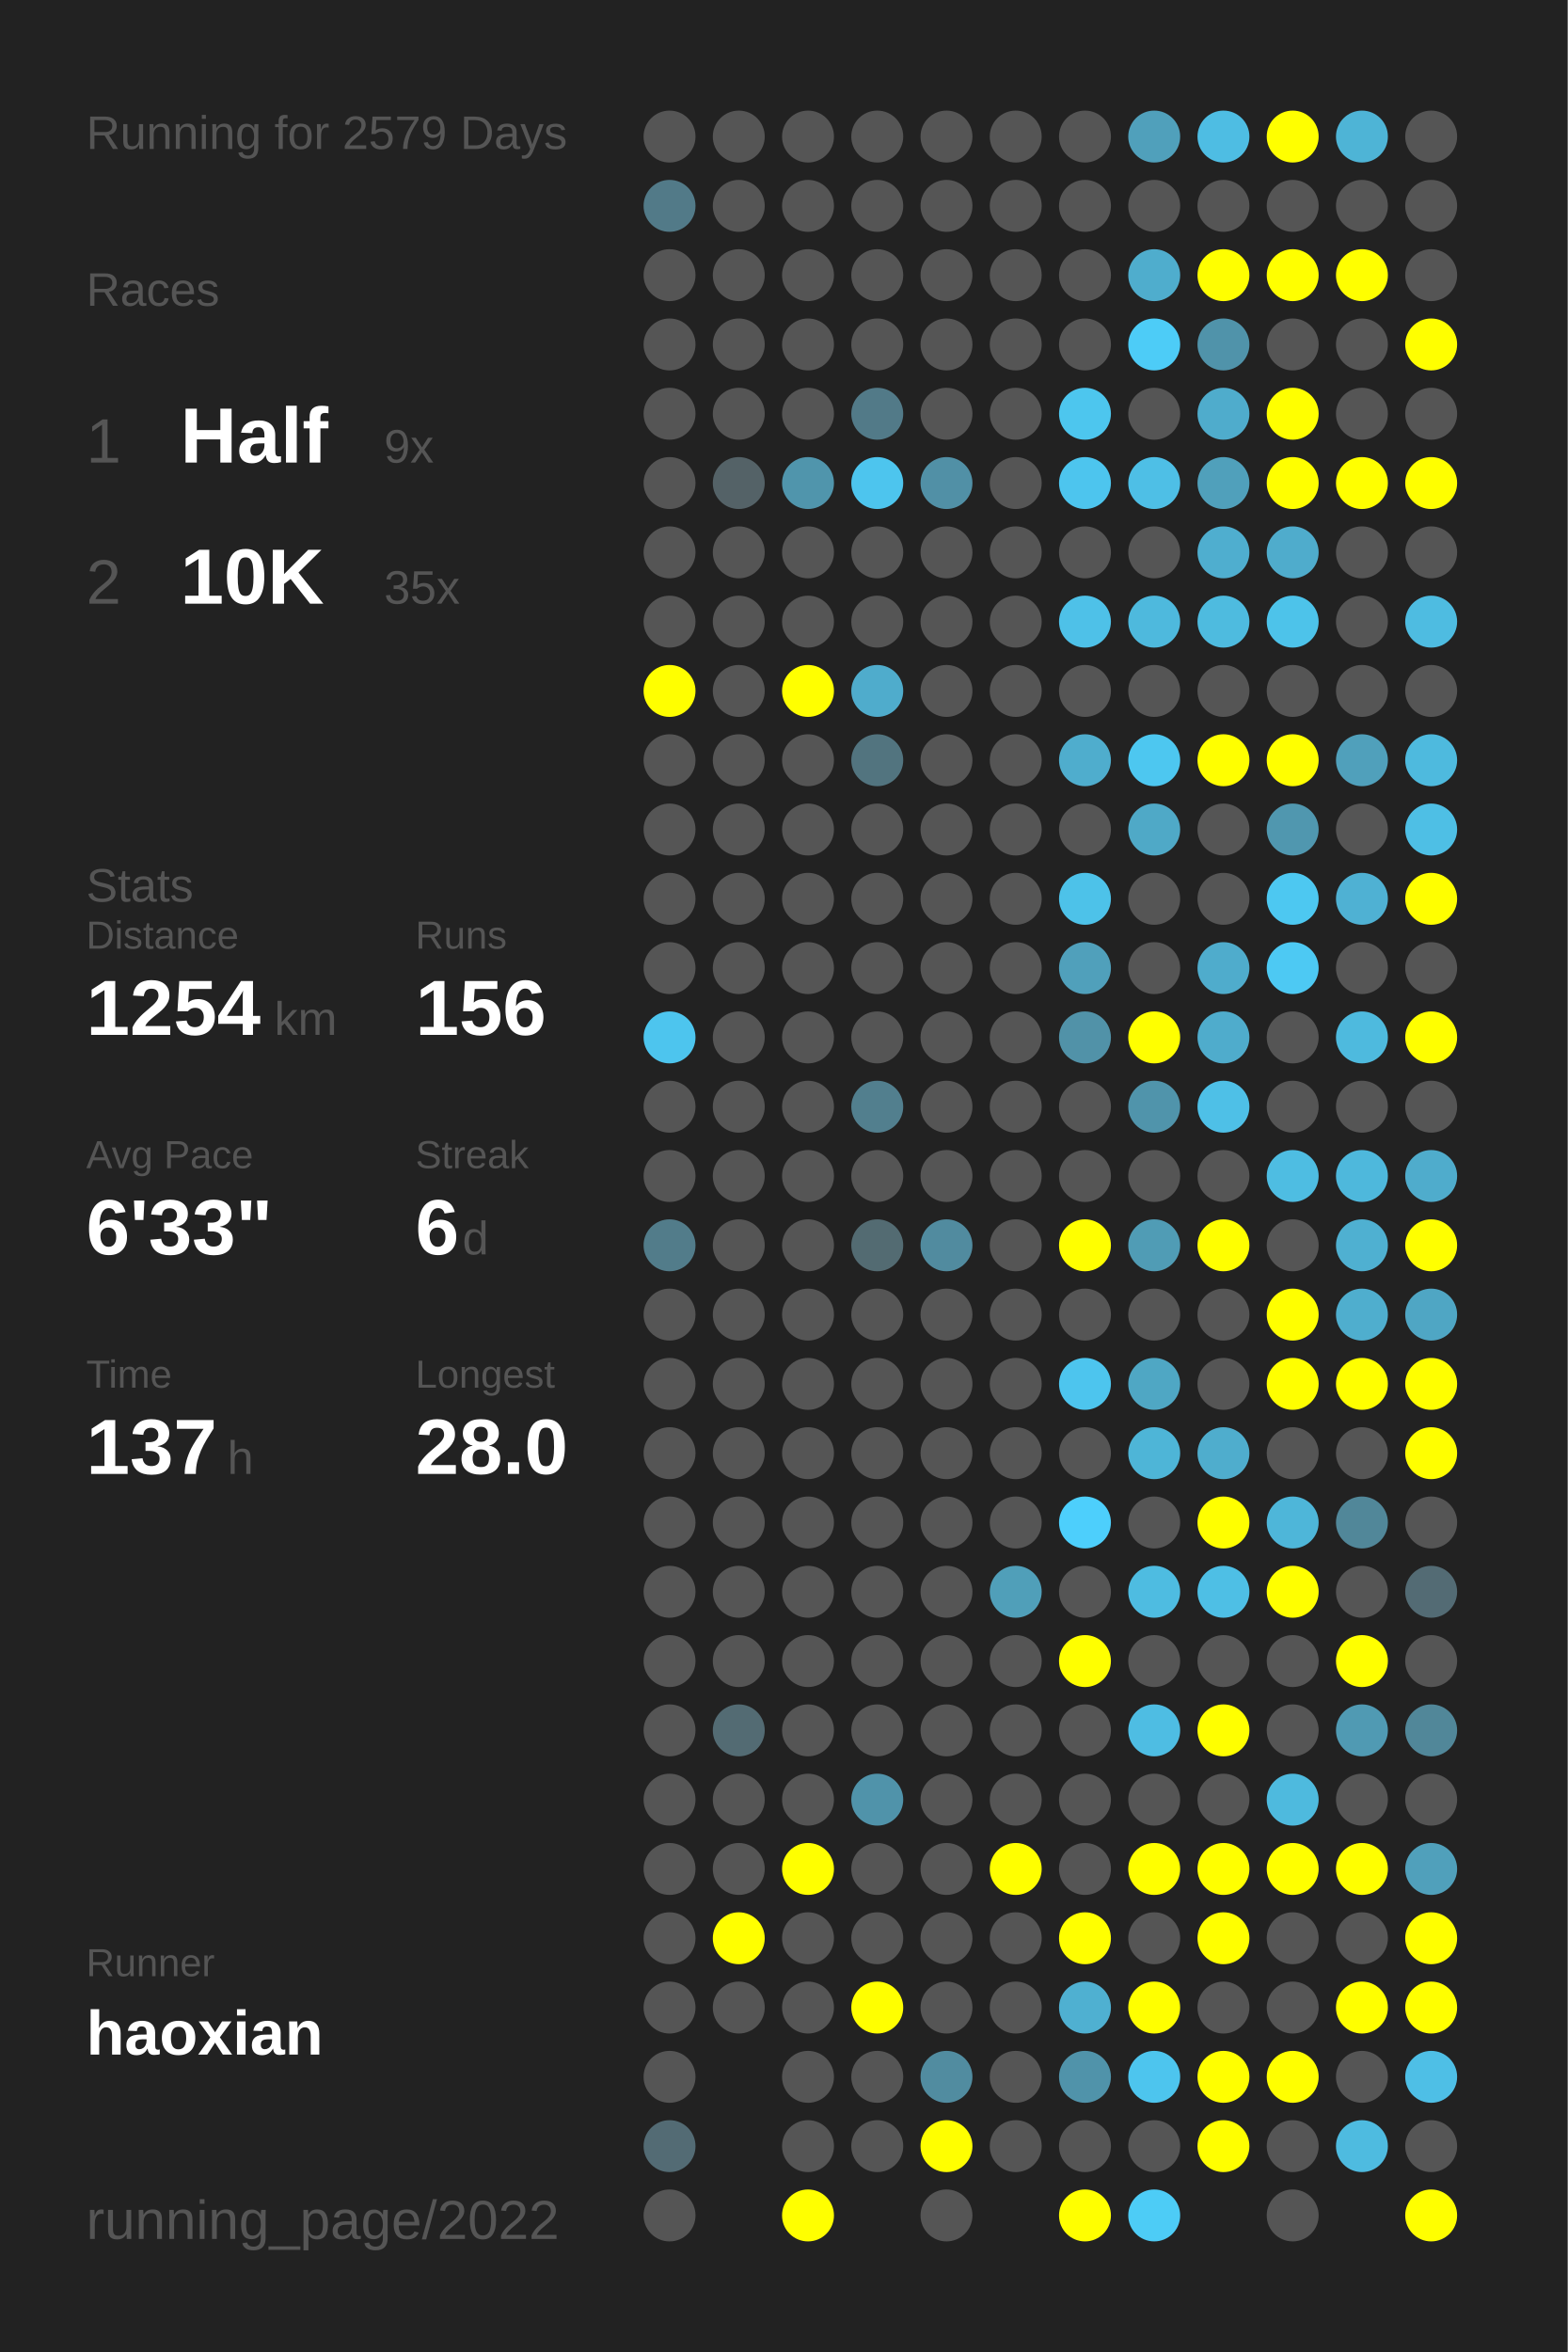
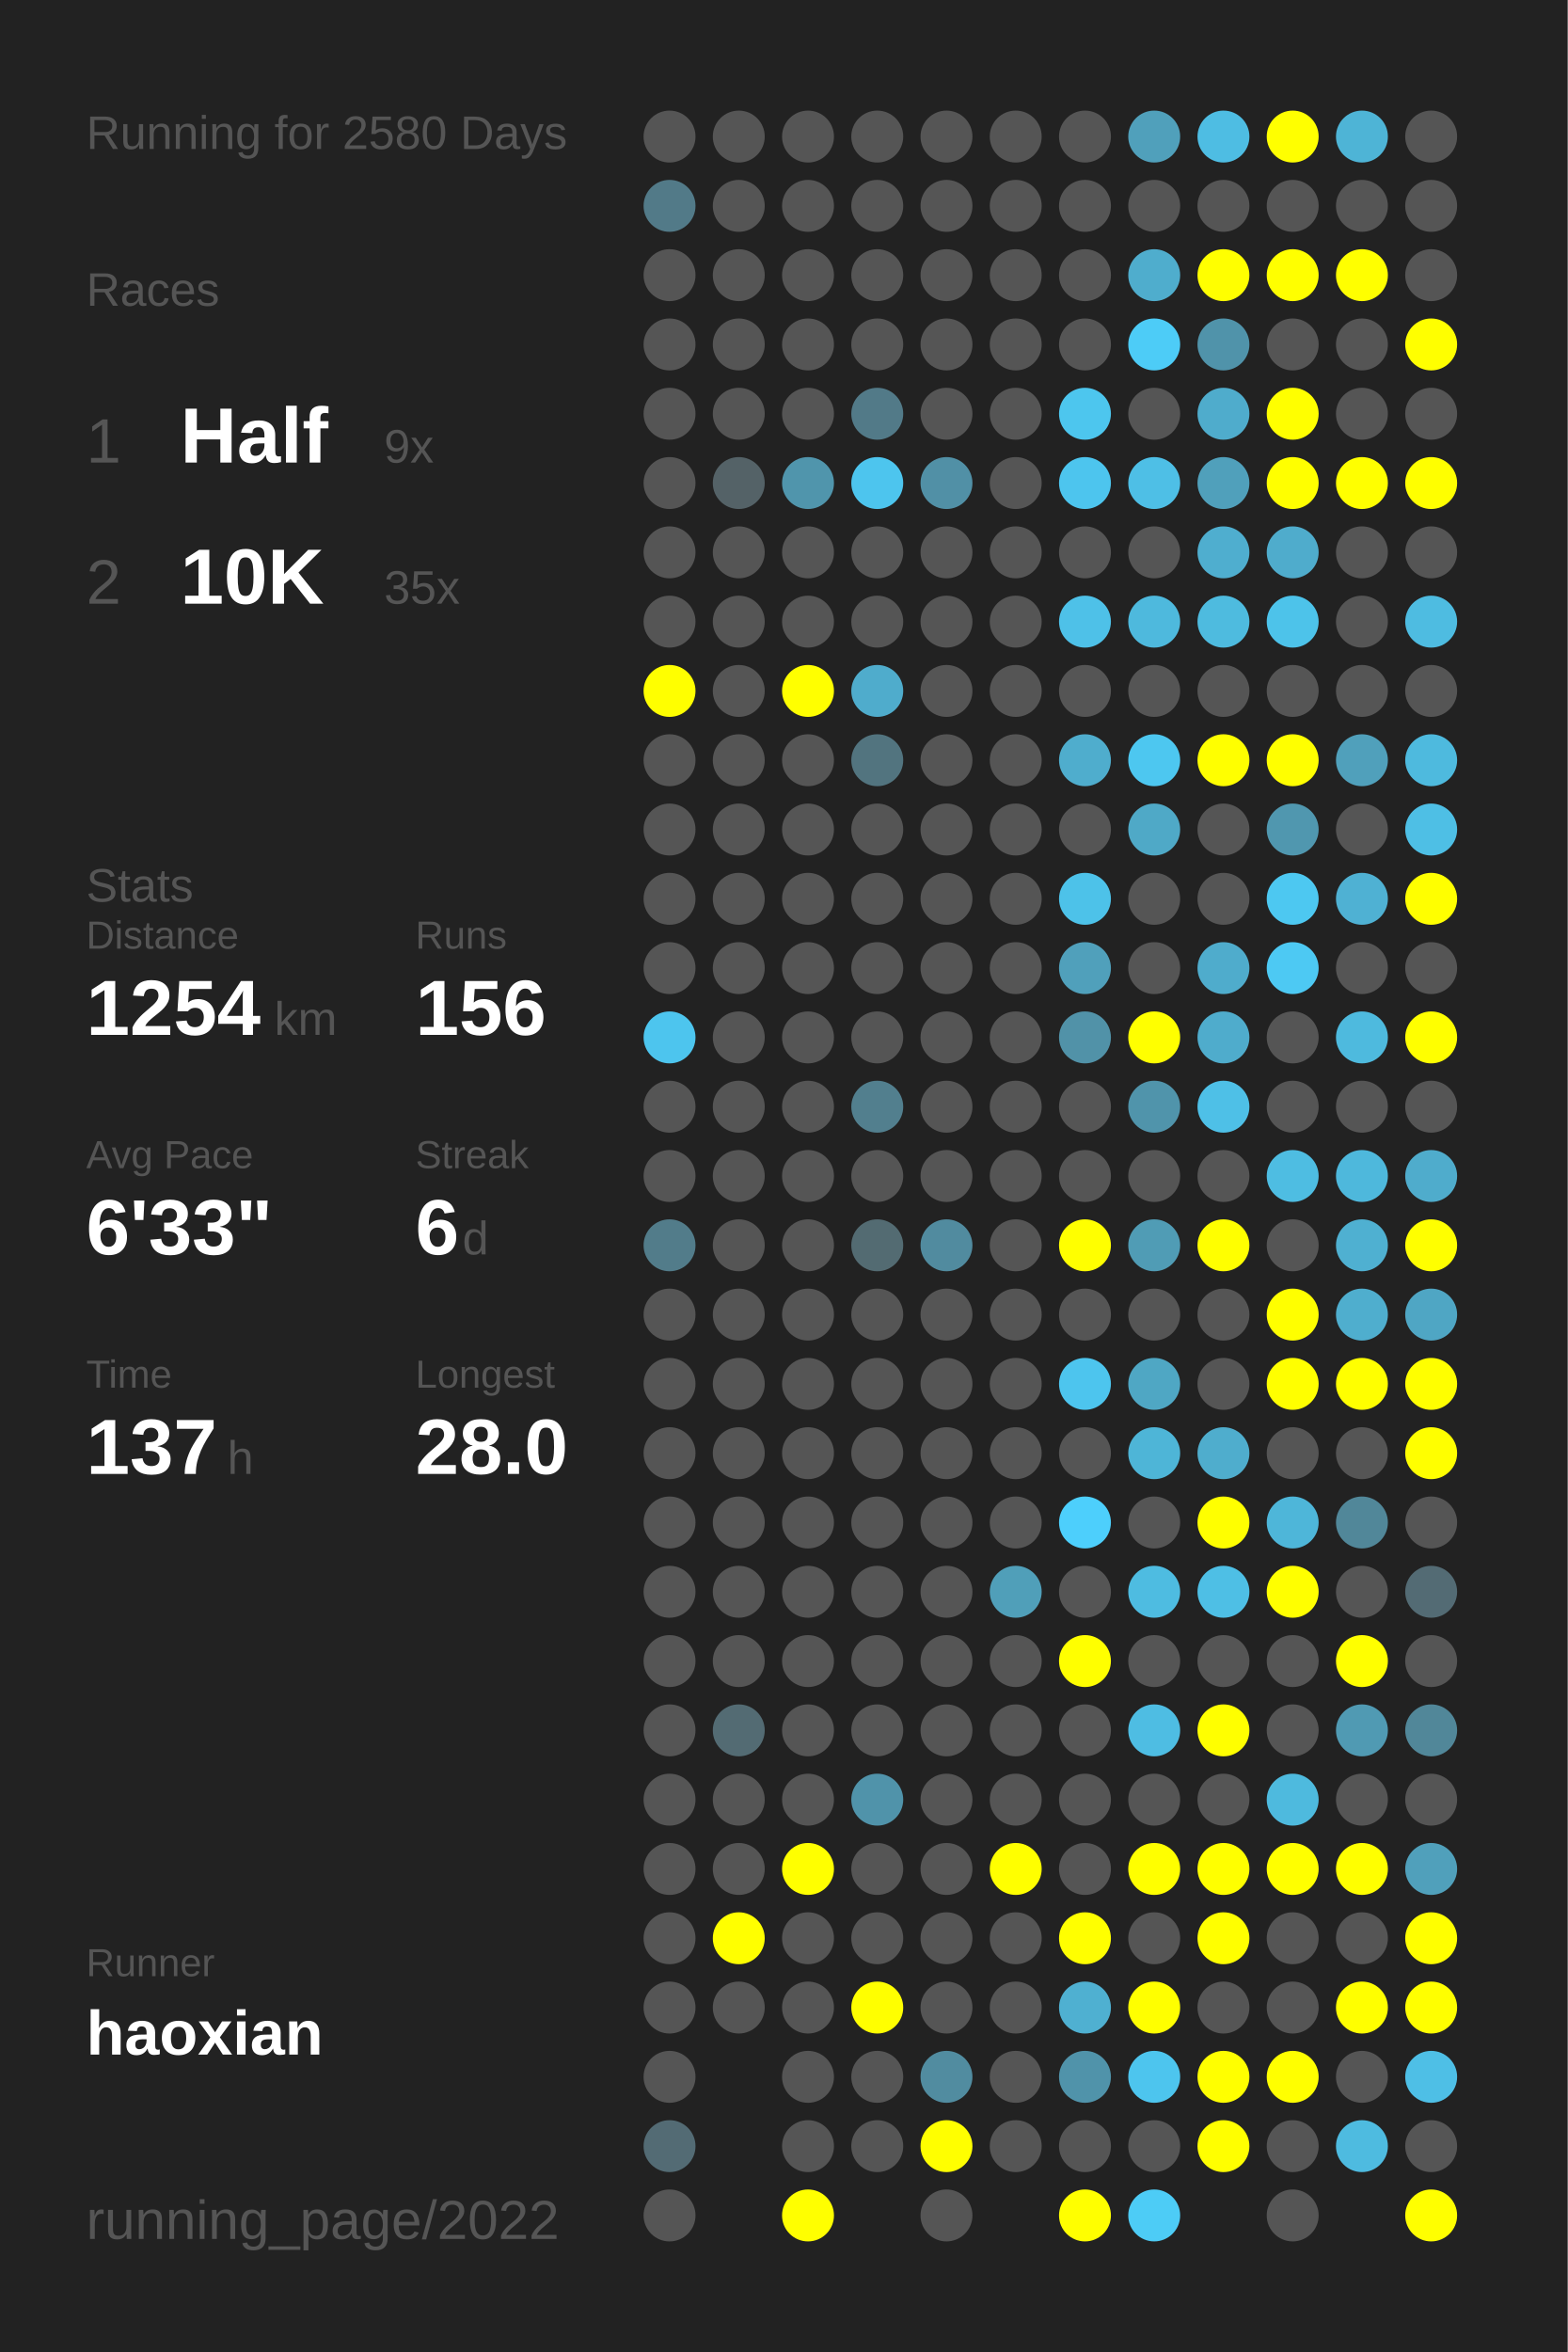
<svg xmlns="http://www.w3.org/2000/svg" baseProfile="full" height="300mm" version="1.1" viewBox="0,0,200,300" width="200mm">
  <defs />
  <rect fill="#222222" height="300" width="200" x="0" y="0" />
-   <text fill="#555555" style="font-size:6px; font-family:Arial;" x="11" y="19">Running for 2579 Days</text>
+   <text fill="#555555" style="font-size:6px; font-family:Arial;" x="11" y="19">Running for 2580 Days</text>
  <text fill="#555555" style="font-size:6px; font-family:Arial;" x="11" y="39">Races</text>
  <text fill="#555555" style="font-size:8px; font-family:Arial;" x="11" y="59">1</text>
  <text fill="#FFFFFF" style="font-size:10px; font-family:Arial; font-weight:bold;" x="23" y="59">Half</text>
  <text fill="#555555" style="font-size:6px; font-family:Arial;" x="49" y="59">9x</text>
  <text fill="#555555" style="font-size:8px; font-family:Arial;" x="11" y="77">2</text>
  <text fill="#FFFFFF" style="font-size:10px; font-family:Arial; font-weight:bold;" x="23" y="77">10K</text>
  <text fill="#555555" style="font-size:6px; font-family:Arial;" x="49" y="77">35x</text>
  <text fill="#555555" style="font-size:6px; font-family:Arial;" x="11" y="115">Stats</text>
  <text fill="#555555" style="font-size:5px; font-family:Arial;" x="11" y="121">Distance</text>
  <text fill="#FFFFFF" style="font-size:10px; font-family:Arial; font-weight:bold;" x="11" y="132">1254</text>
  <text fill="#555555" style="font-size:6px; font-family:Arial;" x="35" y="132">km</text>
  <text fill="#555555" style="font-size:5px; font-family:Arial;" x="53" y="121">Runs</text>
  <text fill="#FFFFFF" style="font-size:10px; font-family:Arial; font-weight:bold;" x="53" y="132">156</text>
  <text fill="#555555" style="font-size:5px; font-family:Arial;" x="11" y="149">Avg Pace</text>
  <text fill="#FFFFFF" style="font-size:10px; font-family:Arial; font-weight:bold;" x="11" y="160">6'33"</text>
  <text fill="#555555" style="font-size:5px; font-family:Arial;" x="53" y="149">Streak</text>
  <text fill="#FFFFFF" style="font-size:10px; font-family:Arial; font-weight:bold;" x="53" y="160">6</text>
  <text fill="#555555" style="font-size:6px; font-family:Arial;" x="59" y="160">d</text>
  <text fill="#555555" style="font-size:5px; font-family:Arial;" x="11" y="177">Time</text>
  <text fill="#FFFFFF" style="font-size:10px; font-family:Arial; font-weight:bold;" x="11" y="188">137</text>
  <text fill="#555555" style="font-size:6px; font-family:Arial;" x="29" y="188">h</text>
  <text fill="#555555" style="font-size:5px; font-family:Arial;" x="53" y="177">Longest</text>
  <text fill="#FFFFFF" style="font-size:10px; font-family:Arial; font-weight:bold;" x="53" y="188">28.0</text>
  <text fill="#555555" style="font-size:5px; font-family:Arial;" x="11" y="252.065">Runner</text>
  <text fill="#FFFFFF" style="font-size:8px; font-family:Arial; font-weight:bold;" x="11" y="262.065">haoxian</text>
  <text fill="#555555" style="font-size:7px; font-family:Arial;" x="11" y="285.581">running_page/2022</text>
  <circle cx="85.417" cy="17.419" fill="#555555" r="3.312" />
  <circle cx="85.417" cy="26.258" fill="#527a88" r="3.312" />
  <circle cx="85.417" cy="35.097" fill="#555555" r="3.312" />
  <circle cx="85.417" cy="43.935" fill="#555555" r="3.312" />
  <circle cx="85.417" cy="52.774" fill="#555555" r="3.312" />
  <circle cx="85.417" cy="61.613" fill="#555555" r="3.312" />
  <circle cx="85.417" cy="70.452" fill="#555555" r="3.312" />
  <circle cx="85.417" cy="79.29" fill="#555555" r="3.312" />
  <circle cx="85.417" cy="88.129" fill="#FFFF00" r="3.312" />
  <circle cx="85.417" cy="96.968" fill="#555555" r="3.312" />
  <circle cx="85.417" cy="105.806" fill="#555555" r="3.312" />
  <circle cx="85.417" cy="114.645" fill="#555555" r="3.312" />
  <circle cx="85.417" cy="123.484" fill="#555555" r="3.312" />
  <circle cx="85.417" cy="132.323" fill="#4dc5ee" r="3.312" />
  <circle cx="85.417" cy="141.161" fill="#555555" r="3.312" />
  <circle cx="85.417" cy="150" fill="#555555" r="3.312" />
  <circle cx="85.417" cy="158.839" fill="#527c8a" r="3.312" />
  <circle cx="85.417" cy="167.677" fill="#555555" r="3.312" />
  <circle cx="85.417" cy="176.516" fill="#555555" r="3.312" />
  <circle cx="85.417" cy="185.355" fill="#555555" r="3.312" />
  <circle cx="85.417" cy="194.194" fill="#555555" r="3.312" />
  <circle cx="85.417" cy="203.032" fill="#555555" r="3.312" />
  <circle cx="85.417" cy="211.871" fill="#555555" r="3.312" />
  <circle cx="85.417" cy="220.71" fill="#555555" r="3.312" />
  <circle cx="85.417" cy="229.548" fill="#555555" r="3.312" />
  <circle cx="85.417" cy="238.387" fill="#555555" r="3.312" />
  <circle cx="85.417" cy="247.226" fill="#555555" r="3.312" />
  <circle cx="85.417" cy="256.065" fill="#555555" r="3.312" />
  <circle cx="85.417" cy="264.903" fill="#555555" r="3.312" />
  <circle cx="85.417" cy="273.742" fill="#536b74" r="3.312" />
  <circle cx="85.417" cy="282.581" fill="#555555" r="3.312" />
  <circle cx="94.25" cy="17.419" fill="#555555" r="3.312" />
  <circle cx="94.25" cy="26.258" fill="#555555" r="3.312" />
  <circle cx="94.25" cy="35.097" fill="#555555" r="3.312" />
  <circle cx="94.25" cy="43.935" fill="#555555" r="3.312" />
  <circle cx="94.25" cy="52.774" fill="#555555" r="3.312" />
  <circle cx="94.25" cy="61.613" fill="#546267" r="3.312" />
  <circle cx="94.25" cy="70.452" fill="#555555" r="3.312" />
  <circle cx="94.25" cy="79.29" fill="#555555" r="3.312" />
  <circle cx="94.25" cy="88.129" fill="#555555" r="3.312" />
  <circle cx="94.25" cy="96.968" fill="#555555" r="3.312" />
  <circle cx="94.25" cy="105.806" fill="#555555" r="3.312" />
  <circle cx="94.25" cy="114.645" fill="#555555" r="3.312" />
  <circle cx="94.25" cy="123.484" fill="#555555" r="3.312" />
  <circle cx="94.25" cy="132.323" fill="#555555" r="3.312" />
  <circle cx="94.25" cy="141.161" fill="#555555" r="3.312" />
  <circle cx="94.25" cy="150" fill="#555555" r="3.312" />
  <circle cx="94.25" cy="158.839" fill="#555555" r="3.312" />
  <circle cx="94.25" cy="167.677" fill="#555555" r="3.312" />
  <circle cx="94.25" cy="176.516" fill="#555555" r="3.312" />
  <circle cx="94.25" cy="185.355" fill="#555555" r="3.312" />
  <circle cx="94.25" cy="194.194" fill="#555555" r="3.312" />
  <circle cx="94.25" cy="203.032" fill="#555555" r="3.312" />
  <circle cx="94.25" cy="211.871" fill="#555555" r="3.312" />
  <circle cx="94.25" cy="220.71" fill="#536b73" r="3.312" />
  <circle cx="94.25" cy="229.548" fill="#555555" r="3.312" />
  <circle cx="94.25" cy="238.387" fill="#555555" r="3.312" />
  <circle cx="94.25" cy="247.226" fill="#FFFF00" r="3.312" />
  <circle cx="94.25" cy="256.065" fill="#555555" r="3.312" />
  <circle cx="103.083" cy="17.419" fill="#555555" r="3.312" />
  <circle cx="103.083" cy="26.258" fill="#555555" r="3.312" />
  <circle cx="103.083" cy="35.097" fill="#555555" r="3.312" />
  <circle cx="103.083" cy="43.935" fill="#555555" r="3.312" />
  <circle cx="103.083" cy="52.774" fill="#555555" r="3.312" />
  <circle cx="103.083" cy="61.613" fill="#5095ac" r="3.312" />
  <circle cx="103.083" cy="70.452" fill="#555555" r="3.312" />
  <circle cx="103.083" cy="79.29" fill="#555555" r="3.312" />
  <circle cx="103.083" cy="88.129" fill="#FFFF00" r="3.312" />
  <circle cx="103.083" cy="96.968" fill="#555555" r="3.312" />
  <circle cx="103.083" cy="105.806" fill="#555555" r="3.312" />
  <circle cx="103.083" cy="114.645" fill="#555555" r="3.312" />
  <circle cx="103.083" cy="123.484" fill="#555555" r="3.312" />
  <circle cx="103.083" cy="132.323" fill="#555555" r="3.312" />
  <circle cx="103.083" cy="141.161" fill="#555555" r="3.312" />
  <circle cx="103.083" cy="150" fill="#555555" r="3.312" />
  <circle cx="103.083" cy="158.839" fill="#555555" r="3.312" />
  <circle cx="103.083" cy="167.677" fill="#555555" r="3.312" />
  <circle cx="103.083" cy="176.516" fill="#555555" r="3.312" />
  <circle cx="103.083" cy="185.355" fill="#555555" r="3.312" />
  <circle cx="103.083" cy="194.194" fill="#555555" r="3.312" />
  <circle cx="103.083" cy="203.032" fill="#555555" r="3.312" />
  <circle cx="103.083" cy="211.871" fill="#555555" r="3.312" />
  <circle cx="103.083" cy="220.71" fill="#555555" r="3.312" />
  <circle cx="103.083" cy="229.548" fill="#555555" r="3.312" />
  <circle cx="103.083" cy="238.387" fill="#FFFF00" r="3.312" />
  <circle cx="103.083" cy="247.226" fill="#555555" r="3.312" />
  <circle cx="103.083" cy="256.065" fill="#555555" r="3.312" />
  <circle cx="103.083" cy="264.903" fill="#555555" r="3.312" />
  <circle cx="103.083" cy="273.742" fill="#555555" r="3.312" />
  <circle cx="103.083" cy="282.581" fill="#FFFF00" r="3.312" />
  <circle cx="111.917" cy="17.419" fill="#555555" r="3.312" />
  <circle cx="111.917" cy="26.258" fill="#555555" r="3.312" />
  <circle cx="111.917" cy="35.097" fill="#555555" r="3.312" />
  <circle cx="111.917" cy="43.935" fill="#555555" r="3.312" />
  <circle cx="111.917" cy="52.774" fill="#527a88" r="3.312" />
  <circle cx="111.917" cy="61.613" fill="#4dc5ee" r="3.312" />
  <circle cx="111.917" cy="70.452" fill="#555555" r="3.312" />
  <circle cx="111.917" cy="79.29" fill="#555555" r="3.312" />
  <circle cx="111.917" cy="88.129" fill="#4faccc" r="3.312" />
  <circle cx="111.917" cy="96.968" fill="#52747f" r="3.312" />
  <circle cx="111.917" cy="105.806" fill="#555555" r="3.312" />
  <circle cx="111.917" cy="114.645" fill="#555555" r="3.312" />
  <circle cx="111.917" cy="123.484" fill="#555555" r="3.312" />
  <circle cx="111.917" cy="132.323" fill="#555555" r="3.312" />
  <circle cx="111.917" cy="141.161" fill="#527f8e" r="3.312" />
  <circle cx="111.917" cy="150" fill="#555555" r="3.312" />
  <circle cx="111.917" cy="158.839" fill="#536b72" r="3.312" />
  <circle cx="111.917" cy="167.677" fill="#555555" r="3.312" />
  <circle cx="111.917" cy="176.516" fill="#555555" r="3.312" />
  <circle cx="111.917" cy="185.355" fill="#555555" r="3.312" />
  <circle cx="111.917" cy="194.194" fill="#555555" r="3.312" />
  <circle cx="111.917" cy="203.032" fill="#555555" r="3.312" />
  <circle cx="111.917" cy="211.871" fill="#555555" r="3.312" />
  <circle cx="111.917" cy="220.71" fill="#555555" r="3.312" />
  <circle cx="111.917" cy="229.548" fill="#5093aa" r="3.312" />
  <circle cx="111.917" cy="238.387" fill="#555555" r="3.312" />
  <circle cx="111.917" cy="247.226" fill="#555555" r="3.312" />
  <circle cx="111.917" cy="256.065" fill="#FFFF00" r="3.312" />
  <circle cx="111.917" cy="264.903" fill="#555555" r="3.312" />
  <circle cx="111.917" cy="273.742" fill="#555555" r="3.312" />
  <circle cx="120.75" cy="17.419" fill="#555555" r="3.312" />
  <circle cx="120.75" cy="26.258" fill="#555555" r="3.312" />
  <circle cx="120.75" cy="35.097" fill="#555555" r="3.312" />
  <circle cx="120.75" cy="43.935" fill="#555555" r="3.312" />
  <circle cx="120.75" cy="52.774" fill="#555555" r="3.312" />
  <circle cx="120.75" cy="61.613" fill="#5190a6" r="3.312" />
  <circle cx="120.75" cy="70.452" fill="#555555" r="3.312" />
  <circle cx="120.75" cy="79.29" fill="#555555" r="3.312" />
  <circle cx="120.75" cy="88.129" fill="#555555" r="3.312" />
  <circle cx="120.75" cy="96.968" fill="#555555" r="3.312" />
  <circle cx="120.75" cy="105.806" fill="#555555" r="3.312" />
  <circle cx="120.75" cy="114.645" fill="#555555" r="3.312" />
  <circle cx="120.75" cy="123.484" fill="#555555" r="3.312" />
  <circle cx="120.75" cy="132.323" fill="#555555" r="3.312" />
  <circle cx="120.75" cy="141.161" fill="#555555" r="3.312" />
  <circle cx="120.75" cy="150" fill="#555555" r="3.312" />
  <circle cx="120.75" cy="158.839" fill="#518b9f" r="3.312" />
  <circle cx="120.75" cy="167.677" fill="#555555" r="3.312" />
  <circle cx="120.75" cy="176.516" fill="#555555" r="3.312" />
  <circle cx="120.75" cy="185.355" fill="#555555" r="3.312" />
  <circle cx="120.75" cy="194.194" fill="#555555" r="3.312" />
  <circle cx="120.75" cy="203.032" fill="#555555" r="3.312" />
  <circle cx="120.75" cy="211.871" fill="#555555" r="3.312" />
  <circle cx="120.75" cy="220.71" fill="#555555" r="3.312" />
  <circle cx="120.75" cy="229.548" fill="#555555" r="3.312" />
  <circle cx="120.75" cy="238.387" fill="#555555" r="3.312" />
  <circle cx="120.75" cy="247.226" fill="#555555" r="3.312" />
  <circle cx="120.75" cy="256.065" fill="#555555" r="3.312" />
  <circle cx="120.75" cy="264.903" fill="#518ca0" r="3.312" />
  <circle cx="120.75" cy="273.742" fill="#FFFF00" r="3.312" />
  <circle cx="120.75" cy="282.581" fill="#555555" r="3.312" />
  <circle cx="129.583" cy="17.419" fill="#555555" r="3.312" />
  <circle cx="129.583" cy="26.258" fill="#555555" r="3.312" />
  <circle cx="129.583" cy="35.097" fill="#555555" r="3.312" />
  <circle cx="129.583" cy="43.935" fill="#555555" r="3.312" />
  <circle cx="129.583" cy="52.774" fill="#555555" r="3.312" />
  <circle cx="129.583" cy="61.613" fill="#555555" r="3.312" />
  <circle cx="129.583" cy="70.452" fill="#555555" r="3.312" />
  <circle cx="129.583" cy="79.29" fill="#555555" r="3.312" />
  <circle cx="129.583" cy="88.129" fill="#555555" r="3.312" />
  <circle cx="129.583" cy="96.968" fill="#555555" r="3.312" />
  <circle cx="129.583" cy="105.806" fill="#555555" r="3.312" />
  <circle cx="129.583" cy="114.645" fill="#555555" r="3.312" />
  <circle cx="129.583" cy="123.484" fill="#555555" r="3.312" />
  <circle cx="129.583" cy="132.323" fill="#555555" r="3.312" />
  <circle cx="129.583" cy="141.161" fill="#555555" r="3.312" />
  <circle cx="129.583" cy="150" fill="#555555" r="3.312" />
  <circle cx="129.583" cy="158.839" fill="#555555" r="3.312" />
  <circle cx="129.583" cy="167.677" fill="#555555" r="3.312" />
  <circle cx="129.583" cy="176.516" fill="#555555" r="3.312" />
  <circle cx="129.583" cy="185.355" fill="#555555" r="3.312" />
  <circle cx="129.583" cy="194.194" fill="#555555" r="3.312" />
  <circle cx="129.583" cy="203.032" fill="#509fb9" r="3.312" />
  <circle cx="129.583" cy="211.871" fill="#555555" r="3.312" />
  <circle cx="129.583" cy="220.71" fill="#555555" r="3.312" />
  <circle cx="129.583" cy="229.548" fill="#555555" r="3.312" />
  <circle cx="129.583" cy="238.387" fill="#FFFF00" r="3.312" />
  <circle cx="129.583" cy="247.226" fill="#555555" r="3.312" />
  <circle cx="129.583" cy="256.065" fill="#555555" r="3.312" />
  <circle cx="129.583" cy="264.903" fill="#555555" r="3.312" />
  <circle cx="129.583" cy="273.742" fill="#555555" r="3.312" />
  <circle cx="138.417" cy="17.419" fill="#555555" r="3.312" />
  <circle cx="138.417" cy="26.258" fill="#555555" r="3.312" />
  <circle cx="138.417" cy="35.097" fill="#555555" r="3.312" />
  <circle cx="138.417" cy="43.935" fill="#555555" r="3.312" />
  <circle cx="138.417" cy="52.774" fill="#4dc6ee" r="3.312" />
  <circle cx="138.417" cy="61.613" fill="#4dc5ee" r="3.312" />
  <circle cx="138.417" cy="70.452" fill="#555555" r="3.312" />
  <circle cx="138.417" cy="79.29" fill="#4ec1e8" r="3.312" />
  <circle cx="138.417" cy="88.129" fill="#555555" r="3.312" />
  <circle cx="138.417" cy="96.968" fill="#4fadcd" r="3.312" />
  <circle cx="138.417" cy="105.806" fill="#555555" r="3.312" />
  <circle cx="138.417" cy="114.645" fill="#4dc2e9" r="3.312" />
  <circle cx="138.417" cy="123.484" fill="#50a0bb" r="3.312" />
  <circle cx="138.417" cy="132.323" fill="#5192a8" r="3.312" />
  <circle cx="138.417" cy="141.161" fill="#555555" r="3.312" />
  <circle cx="138.417" cy="150" fill="#555555" r="3.312" />
  <circle cx="138.417" cy="158.839" fill="#FFFF00" r="3.312" />
  <circle cx="138.417" cy="167.677" fill="#555555" r="3.312" />
  <circle cx="138.417" cy="176.516" fill="#4dc5ee" r="3.312" />
  <circle cx="138.417" cy="185.355" fill="#555555" r="3.312" />
  <circle cx="138.417" cy="194.194" fill="#4dcffc" r="3.312" />
  <circle cx="138.417" cy="203.032" fill="#555555" r="3.312" />
  <circle cx="138.417" cy="211.871" fill="#FFFF00" r="3.312" />
  <circle cx="138.417" cy="220.71" fill="#555555" r="3.312" />
  <circle cx="138.417" cy="229.548" fill="#555555" r="3.312" />
  <circle cx="138.417" cy="238.387" fill="#555555" r="3.312" />
  <circle cx="138.417" cy="247.226" fill="#FFFF00" r="3.312" />
  <circle cx="138.417" cy="256.065" fill="#4fb0d1" r="3.312" />
  <circle cx="138.417" cy="264.903" fill="#5093aa" r="3.312" />
  <circle cx="138.417" cy="273.742" fill="#555555" r="3.312" />
  <circle cx="138.417" cy="282.581" fill="#FFFF00" r="3.312" />
  <circle cx="147.25" cy="17.419" fill="#50a0bb" r="3.312" />
  <circle cx="147.25" cy="26.258" fill="#555555" r="3.312" />
  <circle cx="147.25" cy="35.097" fill="#4fadcd" r="3.312" />
  <circle cx="147.25" cy="43.935" fill="#4dccf7" r="3.312" />
  <circle cx="147.25" cy="52.774" fill="#555555" r="3.312" />
  <circle cx="147.25" cy="61.613" fill="#4ebfe6" r="3.312" />
  <circle cx="147.25" cy="70.452" fill="#555555" r="3.312" />
  <circle cx="147.25" cy="79.29" fill="#4eb9dd" r="3.312" />
  <circle cx="147.25" cy="88.129" fill="#555555" r="3.312" />
  <circle cx="147.25" cy="96.968" fill="#4dc7f0" r="3.312" />
  <circle cx="147.25" cy="105.806" fill="#4fa9c7" r="3.312" />
  <circle cx="147.25" cy="114.645" fill="#555555" r="3.312" />
  <circle cx="147.25" cy="123.484" fill="#555555" r="3.312" />
  <circle cx="147.25" cy="132.323" fill="#FFFF00" r="3.312" />
  <circle cx="147.25" cy="141.161" fill="#5094ab" r="3.312" />
  <circle cx="147.25" cy="150" fill="#555555" r="3.312" />
  <circle cx="147.25" cy="158.839" fill="#509cb5" r="3.312" />
  <circle cx="147.25" cy="167.677" fill="#555555" r="3.312" />
  <circle cx="147.25" cy="176.516" fill="#4fa7c4" r="3.312" />
  <circle cx="147.25" cy="185.355" fill="#4eb5d7" r="3.312" />
  <circle cx="147.25" cy="194.194" fill="#555555" r="3.312" />
  <circle cx="147.25" cy="203.032" fill="#4ebce1" r="3.312" />
  <circle cx="147.25" cy="211.871" fill="#555555" r="3.312" />
  <circle cx="147.25" cy="220.71" fill="#4ebde3" r="3.312" />
  <circle cx="147.25" cy="229.548" fill="#555555" r="3.312" />
  <circle cx="147.25" cy="238.387" fill="#FFFF00" r="3.312" />
  <circle cx="147.25" cy="247.226" fill="#555555" r="3.312" />
  <circle cx="147.25" cy="256.065" fill="#FFFF00" r="3.312" />
  <circle cx="147.25" cy="264.903" fill="#4dc5ee" r="3.312" />
  <circle cx="147.25" cy="273.742" fill="#555555" r="3.312" />
  <circle cx="147.25" cy="282.581" fill="#4dccf6" r="3.312" />
  <circle cx="156.083" cy="17.419" fill="#4ebde3" r="3.312" />
  <circle cx="156.083" cy="26.258" fill="#555555" r="3.312" />
  <circle cx="156.083" cy="35.097" fill="#FFFF00" r="3.312" />
  <circle cx="156.083" cy="43.935" fill="#5093aa" r="3.312" />
  <circle cx="156.083" cy="52.774" fill="#4faccc" r="3.312" />
  <circle cx="156.083" cy="61.613" fill="#50a0bb" r="3.312" />
  <circle cx="156.083" cy="70.452" fill="#4faecf" r="3.312" />
  <circle cx="156.083" cy="79.29" fill="#4ebbdf" r="3.312" />
  <circle cx="156.083" cy="88.129" fill="#555555" r="3.312" />
  <circle cx="156.083" cy="96.968" fill="#FFFF00" r="3.312" />
  <circle cx="156.083" cy="105.806" fill="#555555" r="3.312" />
  <circle cx="156.083" cy="114.645" fill="#555555" r="3.312" />
  <circle cx="156.083" cy="123.484" fill="#4faccc" r="3.312" />
  <circle cx="156.083" cy="132.323" fill="#4faccc" r="3.312" />
  <circle cx="156.083" cy="141.161" fill="#4ec0e7" r="3.312" />
  <circle cx="156.083" cy="150" fill="#555555" r="3.312" />
  <circle cx="156.083" cy="158.839" fill="#FFFF00" r="3.312" />
  <circle cx="156.083" cy="167.677" fill="#555555" r="3.312" />
  <circle cx="156.083" cy="176.516" fill="#555555" r="3.312" />
  <circle cx="156.083" cy="185.355" fill="#4fadcd" r="3.312" />
  <circle cx="156.083" cy="194.194" fill="#FFFF00" r="3.312" />
  <circle cx="156.083" cy="203.032" fill="#4ebfe5" r="3.312" />
  <circle cx="156.083" cy="211.871" fill="#555555" r="3.312" />
  <circle cx="156.083" cy="220.71" fill="#FFFF00" r="3.312" />
  <circle cx="156.083" cy="229.548" fill="#555555" r="3.312" />
  <circle cx="156.083" cy="238.387" fill="#FFFF00" r="3.312" />
  <circle cx="156.083" cy="247.226" fill="#FFFF00" r="3.312" />
  <circle cx="156.083" cy="256.065" fill="#555555" r="3.312" />
  <circle cx="156.083" cy="264.903" fill="#FFFF00" r="3.312" />
  <circle cx="156.083" cy="273.742" fill="#FFFF00" r="3.312" />
  <circle cx="164.917" cy="17.419" fill="#FFFF00" r="3.312" />
  <circle cx="164.917" cy="26.258" fill="#555555" r="3.312" />
  <circle cx="164.917" cy="35.097" fill="#FFFF00" r="3.312" />
  <circle cx="164.917" cy="43.935" fill="#555555" r="3.312" />
  <circle cx="164.917" cy="52.774" fill="#FFFF00" r="3.312" />
  <circle cx="164.917" cy="61.613" fill="#FFFF00" r="3.312" />
  <circle cx="164.917" cy="70.452" fill="#4faccc" r="3.312" />
  <circle cx="164.917" cy="79.29" fill="#4dc3ea" r="3.312" />
  <circle cx="164.917" cy="88.129" fill="#555555" r="3.312" />
  <circle cx="164.917" cy="96.968" fill="#FFFF00" r="3.312" />
  <circle cx="164.917" cy="105.806" fill="#5097af" r="3.312" />
  <circle cx="164.917" cy="114.645" fill="#4dc8f1" r="3.312" />
  <circle cx="164.917" cy="123.484" fill="#4dc9f3" r="3.312" />
  <circle cx="164.917" cy="132.323" fill="#555555" r="3.312" />
  <circle cx="164.917" cy="141.161" fill="#555555" r="3.312" />
  <circle cx="164.917" cy="150" fill="#4ebde2" r="3.312" />
  <circle cx="164.917" cy="158.839" fill="#555555" r="3.312" />
  <circle cx="164.917" cy="167.677" fill="#FFFF00" r="3.312" />
  <circle cx="164.917" cy="176.516" fill="#FFFF00" r="3.312" />
  <circle cx="164.917" cy="185.355" fill="#555555" r="3.312" />
  <circle cx="164.917" cy="194.194" fill="#4eb6d9" r="3.312" />
  <circle cx="164.917" cy="203.032" fill="#FFFF00" r="3.312" />
  <circle cx="164.917" cy="211.871" fill="#555555" r="3.312" />
  <circle cx="164.917" cy="220.71" fill="#555555" r="3.312" />
  <circle cx="164.917" cy="229.548" fill="#4ebade" r="3.312" />
  <circle cx="164.917" cy="238.387" fill="#FFFF00" r="3.312" />
  <circle cx="164.917" cy="247.226" fill="#555555" r="3.312" />
  <circle cx="164.917" cy="256.065" fill="#555555" r="3.312" />
  <circle cx="164.917" cy="264.903" fill="#FFFF00" r="3.312" />
  <circle cx="164.917" cy="273.742" fill="#555555" r="3.312" />
  <circle cx="164.917" cy="282.581" fill="#555555" r="3.312" />
  <circle cx="173.75" cy="17.419" fill="#4eb4d6" r="3.312" />
  <circle cx="173.75" cy="26.258" fill="#555555" r="3.312" />
  <circle cx="173.75" cy="35.097" fill="#FFFF00" r="3.312" />
  <circle cx="173.75" cy="43.935" fill="#555555" r="3.312" />
  <circle cx="173.75" cy="52.774" fill="#555555" r="3.312" />
  <circle cx="173.75" cy="61.613" fill="#FFFF00" r="3.312" />
  <circle cx="173.75" cy="70.452" fill="#555555" r="3.312" />
  <circle cx="173.75" cy="79.29" fill="#555555" r="3.312" />
  <circle cx="173.75" cy="88.129" fill="#555555" r="3.312" />
  <circle cx="173.75" cy="96.968" fill="#50a0bb" r="3.312" />
  <circle cx="173.75" cy="105.806" fill="#555555" r="3.312" />
  <circle cx="173.75" cy="114.645" fill="#4fb1d3" r="3.312" />
  <circle cx="173.75" cy="123.484" fill="#555555" r="3.312" />
  <circle cx="173.75" cy="132.323" fill="#4ebade" r="3.312" />
  <circle cx="173.75" cy="141.161" fill="#555555" r="3.312" />
  <circle cx="173.75" cy="150" fill="#4eb8dc" r="3.312" />
  <circle cx="173.75" cy="158.839" fill="#4fb0d1" r="3.312" />
  <circle cx="173.75" cy="167.677" fill="#4faece" r="3.312" />
  <circle cx="173.75" cy="176.516" fill="#FFFF00" r="3.312" />
  <circle cx="173.75" cy="185.355" fill="#555555" r="3.312" />
  <circle cx="173.75" cy="194.194" fill="#518799" r="3.312" />
  <circle cx="173.75" cy="203.032" fill="#555555" r="3.312" />
  <circle cx="173.75" cy="211.871" fill="#FFFF00" r="3.312" />
  <circle cx="173.75" cy="220.71" fill="#509ab3" r="3.312" />
  <circle cx="173.75" cy="229.548" fill="#555555" r="3.312" />
  <circle cx="173.75" cy="238.387" fill="#FFFF00" r="3.312" />
  <circle cx="173.75" cy="247.226" fill="#555555" r="3.312" />
  <circle cx="173.75" cy="256.065" fill="#FFFF00" r="3.312" />
  <circle cx="173.75" cy="264.903" fill="#555555" r="3.312" />
  <circle cx="173.75" cy="273.742" fill="#4ebbe0" r="3.312" />
  <circle cx="182.583" cy="17.419" fill="#555555" r="3.312" />
  <circle cx="182.583" cy="26.258" fill="#555555" r="3.312" />
  <circle cx="182.583" cy="35.097" fill="#555555" r="3.312" />
  <circle cx="182.583" cy="43.935" fill="#FFFF00" r="3.312" />
  <circle cx="182.583" cy="52.774" fill="#555555" r="3.312" />
  <circle cx="182.583" cy="61.613" fill="#FFFF00" r="3.312" />
  <circle cx="182.583" cy="70.452" fill="#555555" r="3.312" />
  <circle cx="182.583" cy="79.29" fill="#4ebce1" r="3.312" />
  <circle cx="182.583" cy="88.129" fill="#555555" r="3.312" />
  <circle cx="182.583" cy="96.968" fill="#4ebade" r="3.312" />
  <circle cx="182.583" cy="105.806" fill="#4ebfe5" r="3.312" />
  <circle cx="182.583" cy="114.645" fill="#FFFF00" r="3.312" />
  <circle cx="182.583" cy="123.484" fill="#555555" r="3.312" />
  <circle cx="182.583" cy="132.323" fill="#FFFF00" r="3.312" />
  <circle cx="182.583" cy="141.161" fill="#555555" r="3.312" />
  <circle cx="182.583" cy="150" fill="#4faccc" r="3.312" />
  <circle cx="182.583" cy="158.839" fill="#FFFF00" r="3.312" />
  <circle cx="182.583" cy="167.677" fill="#4fa6c4" r="3.312" />
  <circle cx="182.583" cy="176.516" fill="#FFFF00" r="3.312" />
  <circle cx="182.583" cy="185.355" fill="#FFFF00" r="3.312" />
  <circle cx="182.583" cy="194.194" fill="#555555" r="3.312" />
  <circle cx="182.583" cy="203.032" fill="#536b74" r="3.312" />
  <circle cx="182.583" cy="211.871" fill="#555555" r="3.312" />
  <circle cx="182.583" cy="220.71" fill="#518799" r="3.312" />
  <circle cx="182.583" cy="229.548" fill="#555555" r="3.312" />
  <circle cx="182.583" cy="238.387" fill="#50a0bb" r="3.312" />
  <circle cx="182.583" cy="247.226" fill="#FFFF00" r="3.312" />
  <circle cx="182.583" cy="256.065" fill="#FFFF00" r="3.312" />
  <circle cx="182.583" cy="264.903" fill="#4ebfe6" r="3.312" />
  <circle cx="182.583" cy="273.742" fill="#555555" r="3.312" />
  <circle cx="182.583" cy="282.581" fill="#FFFF00" r="3.312" />
</svg>
